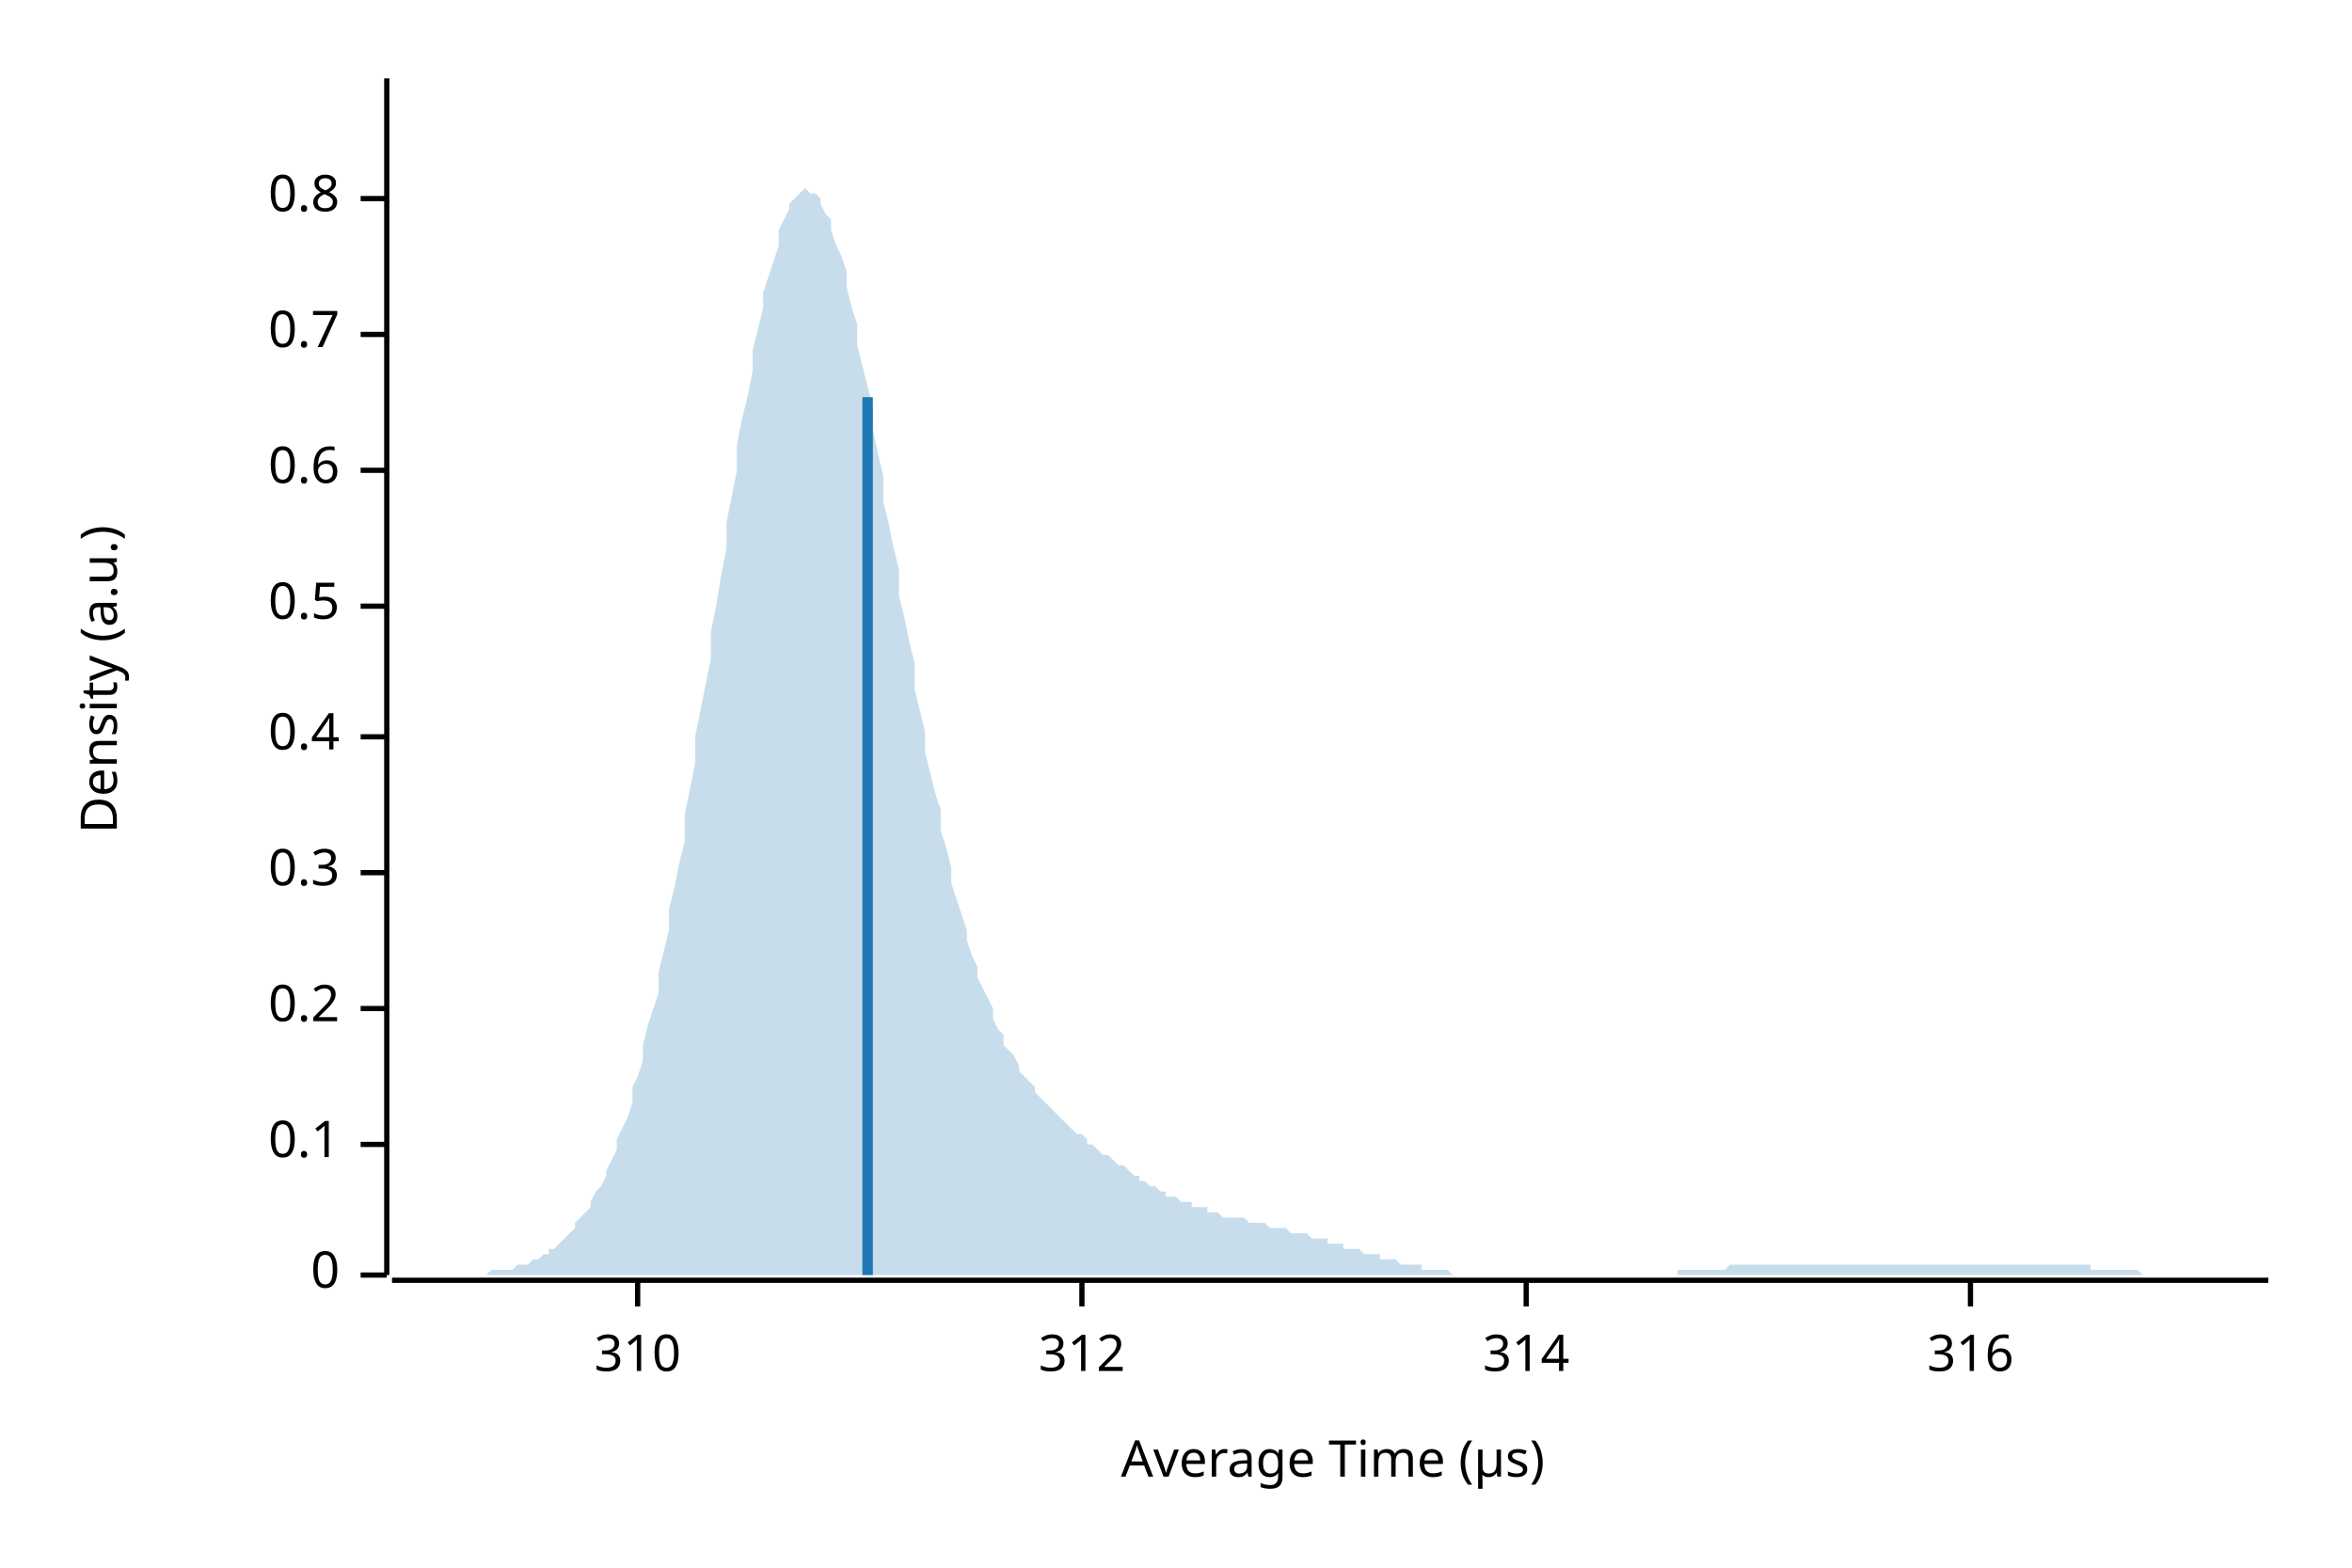
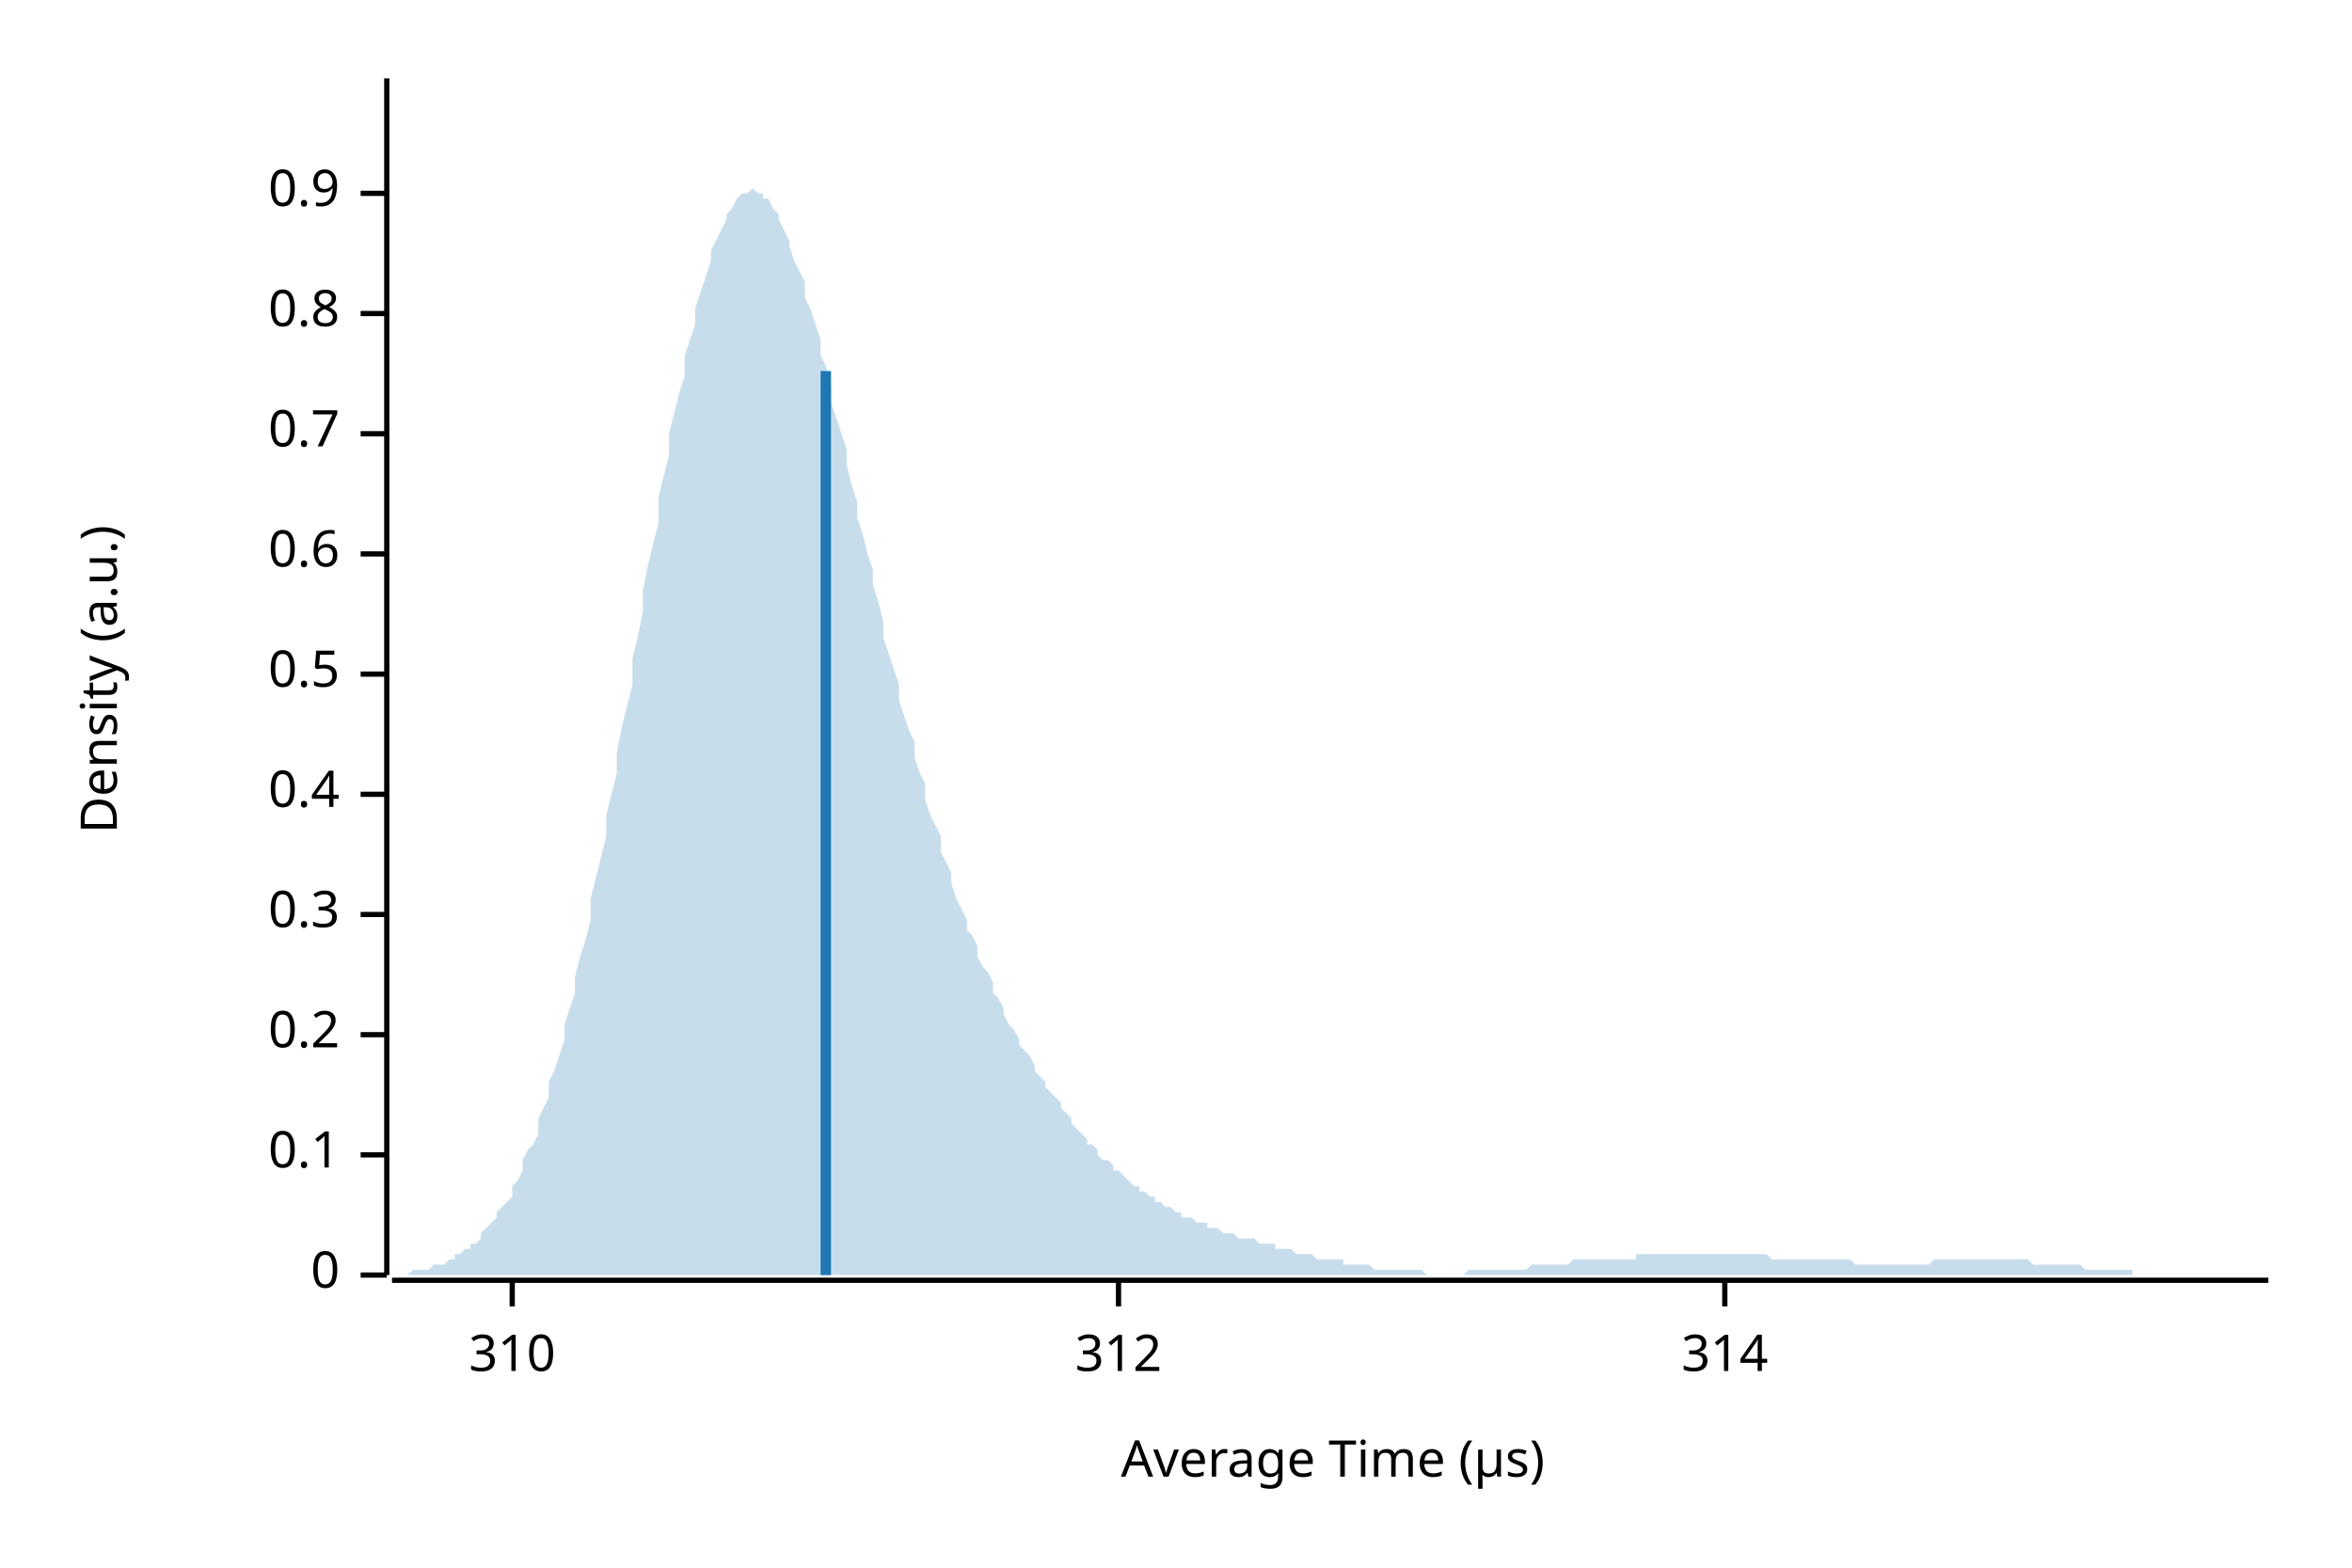
<svg xmlns="http://www.w3.org/2000/svg" width="450" height="300" viewBox="0 0 450 300">
  <text x="15" y="130" dy="0.76em" text-anchor="middle" font-family="sans-serif" font-size="9.677" opacity="1" fill="#000000" transform="rotate(270, 15, 130)">
Density (a.u.)
</text>
  <text x="255" y="285" dy="-0.5ex" text-anchor="middle" font-family="sans-serif" font-size="9.677" opacity="1" fill="#000000">
Average Time (µs)
</text>
  <polyline fill="none" opacity="1" stroke="#000000" stroke-width="1" points="74,15 74,244 " />
  <text x="65" y="244" dy="0.5ex" text-anchor="end" font-family="sans-serif" font-size="9.677" opacity="1" fill="#000000">
0
</text>
  <polyline fill="none" opacity="1" stroke="#000000" stroke-width="1" points="69,244 74,244 " />
-   <text x="65" y="219" dy="0.5ex" text-anchor="end" font-family="sans-serif" font-size="9.677" opacity="1" fill="#000000">
+   <text x="65" y="221" dy="0.5ex" text-anchor="end" font-family="sans-serif" font-size="9.677" opacity="1" fill="#000000">
0.1
</text>
-   <polyline fill="none" opacity="1" stroke="#000000" stroke-width="1" points="69,219 74,219 " />
-   <text x="65" y="193" dy="0.5ex" text-anchor="end" font-family="sans-serif" font-size="9.677" opacity="1" fill="#000000">
+   <polyline fill="none" opacity="1" stroke="#000000" stroke-width="1" points="69,221 74,221 " />
+   <text x="65" y="198" dy="0.5ex" text-anchor="end" font-family="sans-serif" font-size="9.677" opacity="1" fill="#000000">
0.2
</text>
-   <polyline fill="none" opacity="1" stroke="#000000" stroke-width="1" points="69,193 74,193 " />
-   <text x="65" y="167" dy="0.5ex" text-anchor="end" font-family="sans-serif" font-size="9.677" opacity="1" fill="#000000">
+   <polyline fill="none" opacity="1" stroke="#000000" stroke-width="1" points="69,198 74,198 " />
+   <text x="65" y="175" dy="0.5ex" text-anchor="end" font-family="sans-serif" font-size="9.677" opacity="1" fill="#000000">
0.3
</text>
-   <polyline fill="none" opacity="1" stroke="#000000" stroke-width="1" points="69,167 74,167 " />
-   <text x="65" y="141" dy="0.5ex" text-anchor="end" font-family="sans-serif" font-size="9.677" opacity="1" fill="#000000">
+   <polyline fill="none" opacity="1" stroke="#000000" stroke-width="1" points="69,175 74,175 " />
+   <text x="65" y="152" dy="0.5ex" text-anchor="end" font-family="sans-serif" font-size="9.677" opacity="1" fill="#000000">
0.4
</text>
-   <polyline fill="none" opacity="1" stroke="#000000" stroke-width="1" points="69,141 74,141 " />
-   <text x="65" y="116" dy="0.5ex" text-anchor="end" font-family="sans-serif" font-size="9.677" opacity="1" fill="#000000">
+   <polyline fill="none" opacity="1" stroke="#000000" stroke-width="1" points="69,152 74,152 " />
+   <text x="65" y="129" dy="0.5ex" text-anchor="end" font-family="sans-serif" font-size="9.677" opacity="1" fill="#000000">
0.5
</text>
-   <polyline fill="none" opacity="1" stroke="#000000" stroke-width="1" points="69,116 74,116 " />
-   <text x="65" y="90" dy="0.5ex" text-anchor="end" font-family="sans-serif" font-size="9.677" opacity="1" fill="#000000">
+   <polyline fill="none" opacity="1" stroke="#000000" stroke-width="1" points="69,129 74,129 " />
+   <text x="65" y="106" dy="0.5ex" text-anchor="end" font-family="sans-serif" font-size="9.677" opacity="1" fill="#000000">
0.6
</text>
-   <polyline fill="none" opacity="1" stroke="#000000" stroke-width="1" points="69,90 74,90 " />
-   <text x="65" y="64" dy="0.5ex" text-anchor="end" font-family="sans-serif" font-size="9.677" opacity="1" fill="#000000">
+   <polyline fill="none" opacity="1" stroke="#000000" stroke-width="1" points="69,106 74,106 " />
+   <text x="65" y="83" dy="0.5ex" text-anchor="end" font-family="sans-serif" font-size="9.677" opacity="1" fill="#000000">
0.7
</text>
-   <polyline fill="none" opacity="1" stroke="#000000" stroke-width="1" points="69,64 74,64 " />
-   <text x="65" y="38" dy="0.5ex" text-anchor="end" font-family="sans-serif" font-size="9.677" opacity="1" fill="#000000">
+   <polyline fill="none" opacity="1" stroke="#000000" stroke-width="1" points="69,83 74,83 " />
+   <text x="65" y="60" dy="0.5ex" text-anchor="end" font-family="sans-serif" font-size="9.677" opacity="1" fill="#000000">
0.8
</text>
-   <polyline fill="none" opacity="1" stroke="#000000" stroke-width="1" points="69,38 74,38 " />
+   <polyline fill="none" opacity="1" stroke="#000000" stroke-width="1" points="69,60 74,60 " />
+   <text x="65" y="37" dy="0.5ex" text-anchor="end" font-family="sans-serif" font-size="9.677" opacity="1" fill="#000000">
+ 0.9
+ </text>
+   <polyline fill="none" opacity="1" stroke="#000000" stroke-width="1" points="69,37 74,37 " />
  <polyline fill="none" opacity="1" stroke="#000000" stroke-width="1" points="75,245 434,245 " />
-   <text x="122" y="255" dy="0.76em" text-anchor="middle" font-family="sans-serif" font-size="9.677" opacity="1" fill="#000000">
+   <text x="98" y="255" dy="0.76em" text-anchor="middle" font-family="sans-serif" font-size="9.677" opacity="1" fill="#000000">
310
</text>
-   <polyline fill="none" opacity="1" stroke="#000000" stroke-width="1" points="122,245 122,250 " />
-   <text x="207" y="255" dy="0.76em" text-anchor="middle" font-family="sans-serif" font-size="9.677" opacity="1" fill="#000000">
+   <polyline fill="none" opacity="1" stroke="#000000" stroke-width="1" points="98,245 98,250 " />
+   <text x="214" y="255" dy="0.76em" text-anchor="middle" font-family="sans-serif" font-size="9.677" opacity="1" fill="#000000">
312
</text>
-   <polyline fill="none" opacity="1" stroke="#000000" stroke-width="1" points="207,245 207,250 " />
-   <text x="292" y="255" dy="0.76em" text-anchor="middle" font-family="sans-serif" font-size="9.677" opacity="1" fill="#000000">
+   <polyline fill="none" opacity="1" stroke="#000000" stroke-width="1" points="214,245 214,250 " />
+   <text x="330" y="255" dy="0.76em" text-anchor="middle" font-family="sans-serif" font-size="9.677" opacity="1" fill="#000000">
314
</text>
-   <polyline fill="none" opacity="1" stroke="#000000" stroke-width="1" points="292,245 292,250 " />
-   <text x="377" y="255" dy="0.76em" text-anchor="middle" font-family="sans-serif" font-size="9.677" opacity="1" fill="#000000">
- 316
- </text>
-   <polyline fill="none" opacity="1" stroke="#000000" stroke-width="1" points="377,245 377,250 " />
-   <polygon opacity="0.25" fill="#1F78B4" points="75,244 75,244 76,244 77,244 77,244 78,244 79,244 80,244 80,244 81,244 82,244 82,244 83,244 84,244 85,244 85,244 86,244 87,244 87,244 88,244 89,244 90,244 90,244 91,244 92,244 92,244 93,244 94,243 95,243 95,243 96,243 97,243 98,243 98,243 99,242 100,242 100,242 101,242 102,241 103,241 103,241 104,240 105,240 105,239 106,239 107,238 108,237 108,237 109,236 110,235 110,234 111,233 112,232 113,231 113,230 114,228 115,227 116,225 116,224 117,222 118,220 118,218 119,216 120,214 121,211 121,208 122,206 123,203 123,200 124,196 125,193 126,190 126,186 127,182 128,178 128,174 129,170 130,165 131,161 131,156 132,151 133,146 133,141 134,136 135,131 136,126 136,121 137,116 138,110 139,105 139,100 140,95 141,90 141,85 142,80 143,76 144,71 144,67 145,63 146,59 146,56 147,53 148,50 149,47 149,44 150,42 151,40 151,39 152,38 153,37 154,36 154,36 155,37 156,37 157,38 157,39 158,41 159,42 159,44 160,47 161,49 162,52 162,55 163,59 164,62 164,66 165,70 166,74 167,78 167,82 168,87 169,91 169,96 170,100 171,105 172,109 172,114 173,118 174,123 175,127 175,132 176,136 177,140 177,144 178,148 179,152 180,155 180,159 181,162 182,166 182,169 183,172 184,175 185,178 185,180 186,183 187,185 187,187 188,189 189,191 190,193 190,195 191,197 192,198 192,200 193,201 194,202 195,204 195,205 196,206 197,207 198,208 198,209 199,210 200,211 200,211 201,212 202,213 203,214 203,214 204,215 205,216 205,216 206,217 207,217 208,218 208,219 209,219 210,220 210,220 211,221 212,221 213,222 213,222 214,223 215,223 216,224 216,224 217,225 218,225 218,226 219,226 220,227 221,227 221,227 222,228 223,228 223,229 224,229 225,229 226,230 226,230 227,230 228,230 228,231 229,231 230,231 231,231 231,232 232,232 233,232 233,232 234,233 235,233 236,233 236,233 237,233 238,233 239,234 239,234 240,234 241,234 241,234 242,234 243,235 244,235 244,235 245,235 246,235 246,235 247,236 248,236 249,236 249,236 250,236 251,237 251,237 252,237 253,237 254,237 254,238 255,238 256,238 257,238 257,239 258,239 259,239 259,239 260,239 261,240 262,240 262,240 263,240 264,240 264,241 265,241 266,241 267,241 267,241 268,242 269,242 269,242 270,242 271,242 272,242 272,243 273,243 274,243 275,243 275,243 276,243 277,243 277,243 278,244 279,244 280,244 280,244 281,244 282,244 282,244 283,244 284,244 285,244 285,244 286,244 287,244 287,244 288,244 289,244 290,244 290,244 291,244 292,244 292,244 293,244 294,244 295,244 295,244 296,244 297,244 298,244 298,244 299,244 300,244 300,244 301,244 302,244 303,244 303,244 304,244 305,244 305,244 306,244 307,244 308,244 308,244 309,244 310,244 310,244 311,244 312,244 313,244 313,244 314,244 315,244 316,244 316,244 317,244 318,244 318,244 319,244 320,244 321,244 321,243 322,243 323,243 323,243 324,243 325,243 326,243 326,243 327,243 328,243 328,243 329,243 330,243 331,242 331,242 332,242 333,242 333,242 334,242 335,242 336,242 336,242 337,242 338,242 339,242 339,242 340,242 341,242 341,242 342,242 343,242 344,242 344,242 345,242 346,242 346,242 347,242 348,242 349,242 349,242 350,242 351,242 351,242 352,242 353,242 354,242 354,242 355,242 356,242 357,242 357,242 358,242 359,242 359,242 360,242 361,242 362,242 362,242 363,242 364,242 364,242 365,242 366,242 367,242 367,242 368,242 369,242 369,242 370,242 371,242 372,242 372,242 373,242 374,242 375,242 375,242 376,242 377,242 377,242 378,242 379,242 380,242 380,242 381,242 382,242 382,242 383,242 384,242 385,242 385,242 386,242 387,242 387,242 388,242 389,242 390,242 390,242 391,242 392,242 392,242 393,242 394,242 395,242 395,242 396,242 397,242 398,242 398,242 399,242 400,242 400,243 401,243 402,243 403,243 403,243 404,243 405,243 405,243 406,243 407,243 408,243 408,243 409,243 410,244 410,244 411,244 412,244 413,244 413,244 414,244 415,244 416,244 416,244 417,244 418,244 418,244 419,244 420,244 421,244 421,244 422,244 423,244 423,244 424,244 425,244 426,244 426,244 427,244 428,244 428,244 429,244 430,244 431,244 431,244 432,244 433,244 434,244 434,244 75,244 " />
-   <polyline fill="none" opacity="1" stroke="#1F78B4" stroke-width="2" points="166,244 166,76 " />
+   <polyline fill="none" opacity="1" stroke="#000000" stroke-width="1" points="330,245 330,250 " />
+   <polygon opacity="0.25" fill="#1F78B4" points="75,244 75,244 76,244 77,244 77,244 78,244 79,243 80,243 80,243 81,243 82,243 82,243 83,242 84,242 85,242 85,242 86,241 87,241 87,240 88,240 89,239 90,239 90,238 91,238 92,237 92,236 93,235 94,234 95,233 95,232 96,231 97,230 98,229 98,227 99,226 100,224 100,222 101,220 102,219 103,217 103,214 104,212 105,210 105,207 106,205 107,202 108,199 108,196 109,193 110,190 110,187 111,183 112,180 113,176 113,172 114,168 115,164 116,160 116,156 117,152 118,148 118,144 119,139 120,135 121,131 121,126 122,122 123,117 123,113 124,108 125,104 126,100 126,95 127,91 128,87 128,83 129,79 130,75 131,72 131,68 132,65 133,62 133,59 134,56 135,53 136,50 136,48 137,46 138,44 139,42 139,41 140,40 141,38 141,38 142,37 143,37 144,36 144,36 145,37 146,37 146,38 147,38 148,40 149,41 149,42 150,44 151,46 151,47 152,50 153,52 154,54 154,57 155,59 156,62 157,65 157,68 158,70 159,74 159,77 160,80 161,83 162,86 162,89 163,93 164,96 164,99 165,102 166,106 167,109 167,112 168,115 169,119 169,122 170,125 171,128 172,131 172,134 173,137 174,140 175,142 175,145 176,148 177,150 177,153 178,156 179,158 180,160 180,163 181,165 182,167 182,169 183,172 184,174 185,176 185,178 186,179 187,181 187,183 188,185 189,186 190,188 190,190 191,191 192,193 192,194 193,196 194,197 195,199 195,200 196,201 197,202 198,204 198,205 199,206 200,207 200,208 201,209 202,210 203,211 203,212 204,213 205,214 205,215 206,216 207,217 208,218 208,219 209,219 210,220 210,221 211,222 212,222 213,223 213,224 214,224 215,225 216,226 216,226 217,227 218,227 218,228 219,228 220,229 221,229 221,230 222,230 223,231 223,231 224,231 225,232 226,232 226,233 227,233 228,233 228,233 229,234 230,234 231,234 231,235 232,235 233,235 233,235 234,236 235,236 236,236 236,236 237,237 238,237 239,237 239,237 240,237 241,238 241,238 242,238 243,238 244,238 244,239 245,239 246,239 246,239 247,239 248,240 249,240 249,240 250,240 251,240 251,240 252,241 253,241 254,241 254,241 255,241 256,241 257,241 257,242 258,242 259,242 259,242 260,242 261,242 262,242 262,242 263,243 264,243 264,243 265,243 266,243 267,243 267,243 268,243 269,243 269,243 270,243 271,243 272,243 272,243 273,244 274,244 275,244 275,244 276,244 277,244 277,244 278,244 279,244 280,244 280,244 281,243 282,243 282,243 283,243 284,243 285,243 285,243 286,243 287,243 287,243 288,243 289,243 290,243 290,243 291,243 292,243 292,243 293,242 294,242 295,242 295,242 296,242 297,242 298,242 298,242 299,242 300,242 300,242 301,241 302,241 303,241 303,241 304,241 305,241 305,241 306,241 307,241 308,241 308,241 309,241 310,241 310,241 311,241 312,241 313,241 313,240 314,240 315,240 316,240 316,240 317,240 318,240 318,240 319,240 320,240 321,240 321,240 322,240 323,240 323,240 324,240 325,240 326,240 326,240 327,240 328,240 328,240 329,240 330,240 331,240 331,240 332,240 333,240 333,240 334,240 335,240 336,240 336,240 337,240 338,240 339,241 339,241 340,241 341,241 341,241 342,241 343,241 344,241 344,241 345,241 346,241 346,241 347,241 348,241 349,241 349,241 350,241 351,241 351,241 352,241 353,241 354,241 354,241 355,242 356,242 357,242 357,242 358,242 359,242 359,242 360,242 361,242 362,242 362,242 363,242 364,242 364,242 365,242 366,242 367,242 367,242 368,242 369,242 369,242 370,241 371,241 372,241 372,241 373,241 374,241 375,241 375,241 376,241 377,241 377,241 378,241 379,241 380,241 380,241 381,241 382,241 382,241 383,241 384,241 385,241 385,241 386,241 387,241 387,241 388,241 389,242 390,242 390,242 391,242 392,242 392,242 393,242 394,242 395,242 395,242 396,242 397,242 398,242 398,242 399,243 400,243 400,243 401,243 402,243 403,243 403,243 404,243 405,243 405,243 406,243 407,243 408,243 408,244 409,244 410,244 410,244 411,244 412,244 413,244 413,244 414,244 415,244 416,244 416,244 417,244 418,244 418,244 419,244 420,244 421,244 421,244 422,244 423,244 423,244 424,244 425,244 426,244 426,244 427,244 428,244 428,244 429,244 430,244 431,244 431,244 432,244 433,244 434,244 434,244 75,244 " />
+   <polyline fill="none" opacity="1" stroke="#1F78B4" stroke-width="2" points="158,244 158,71 " />
</svg>
